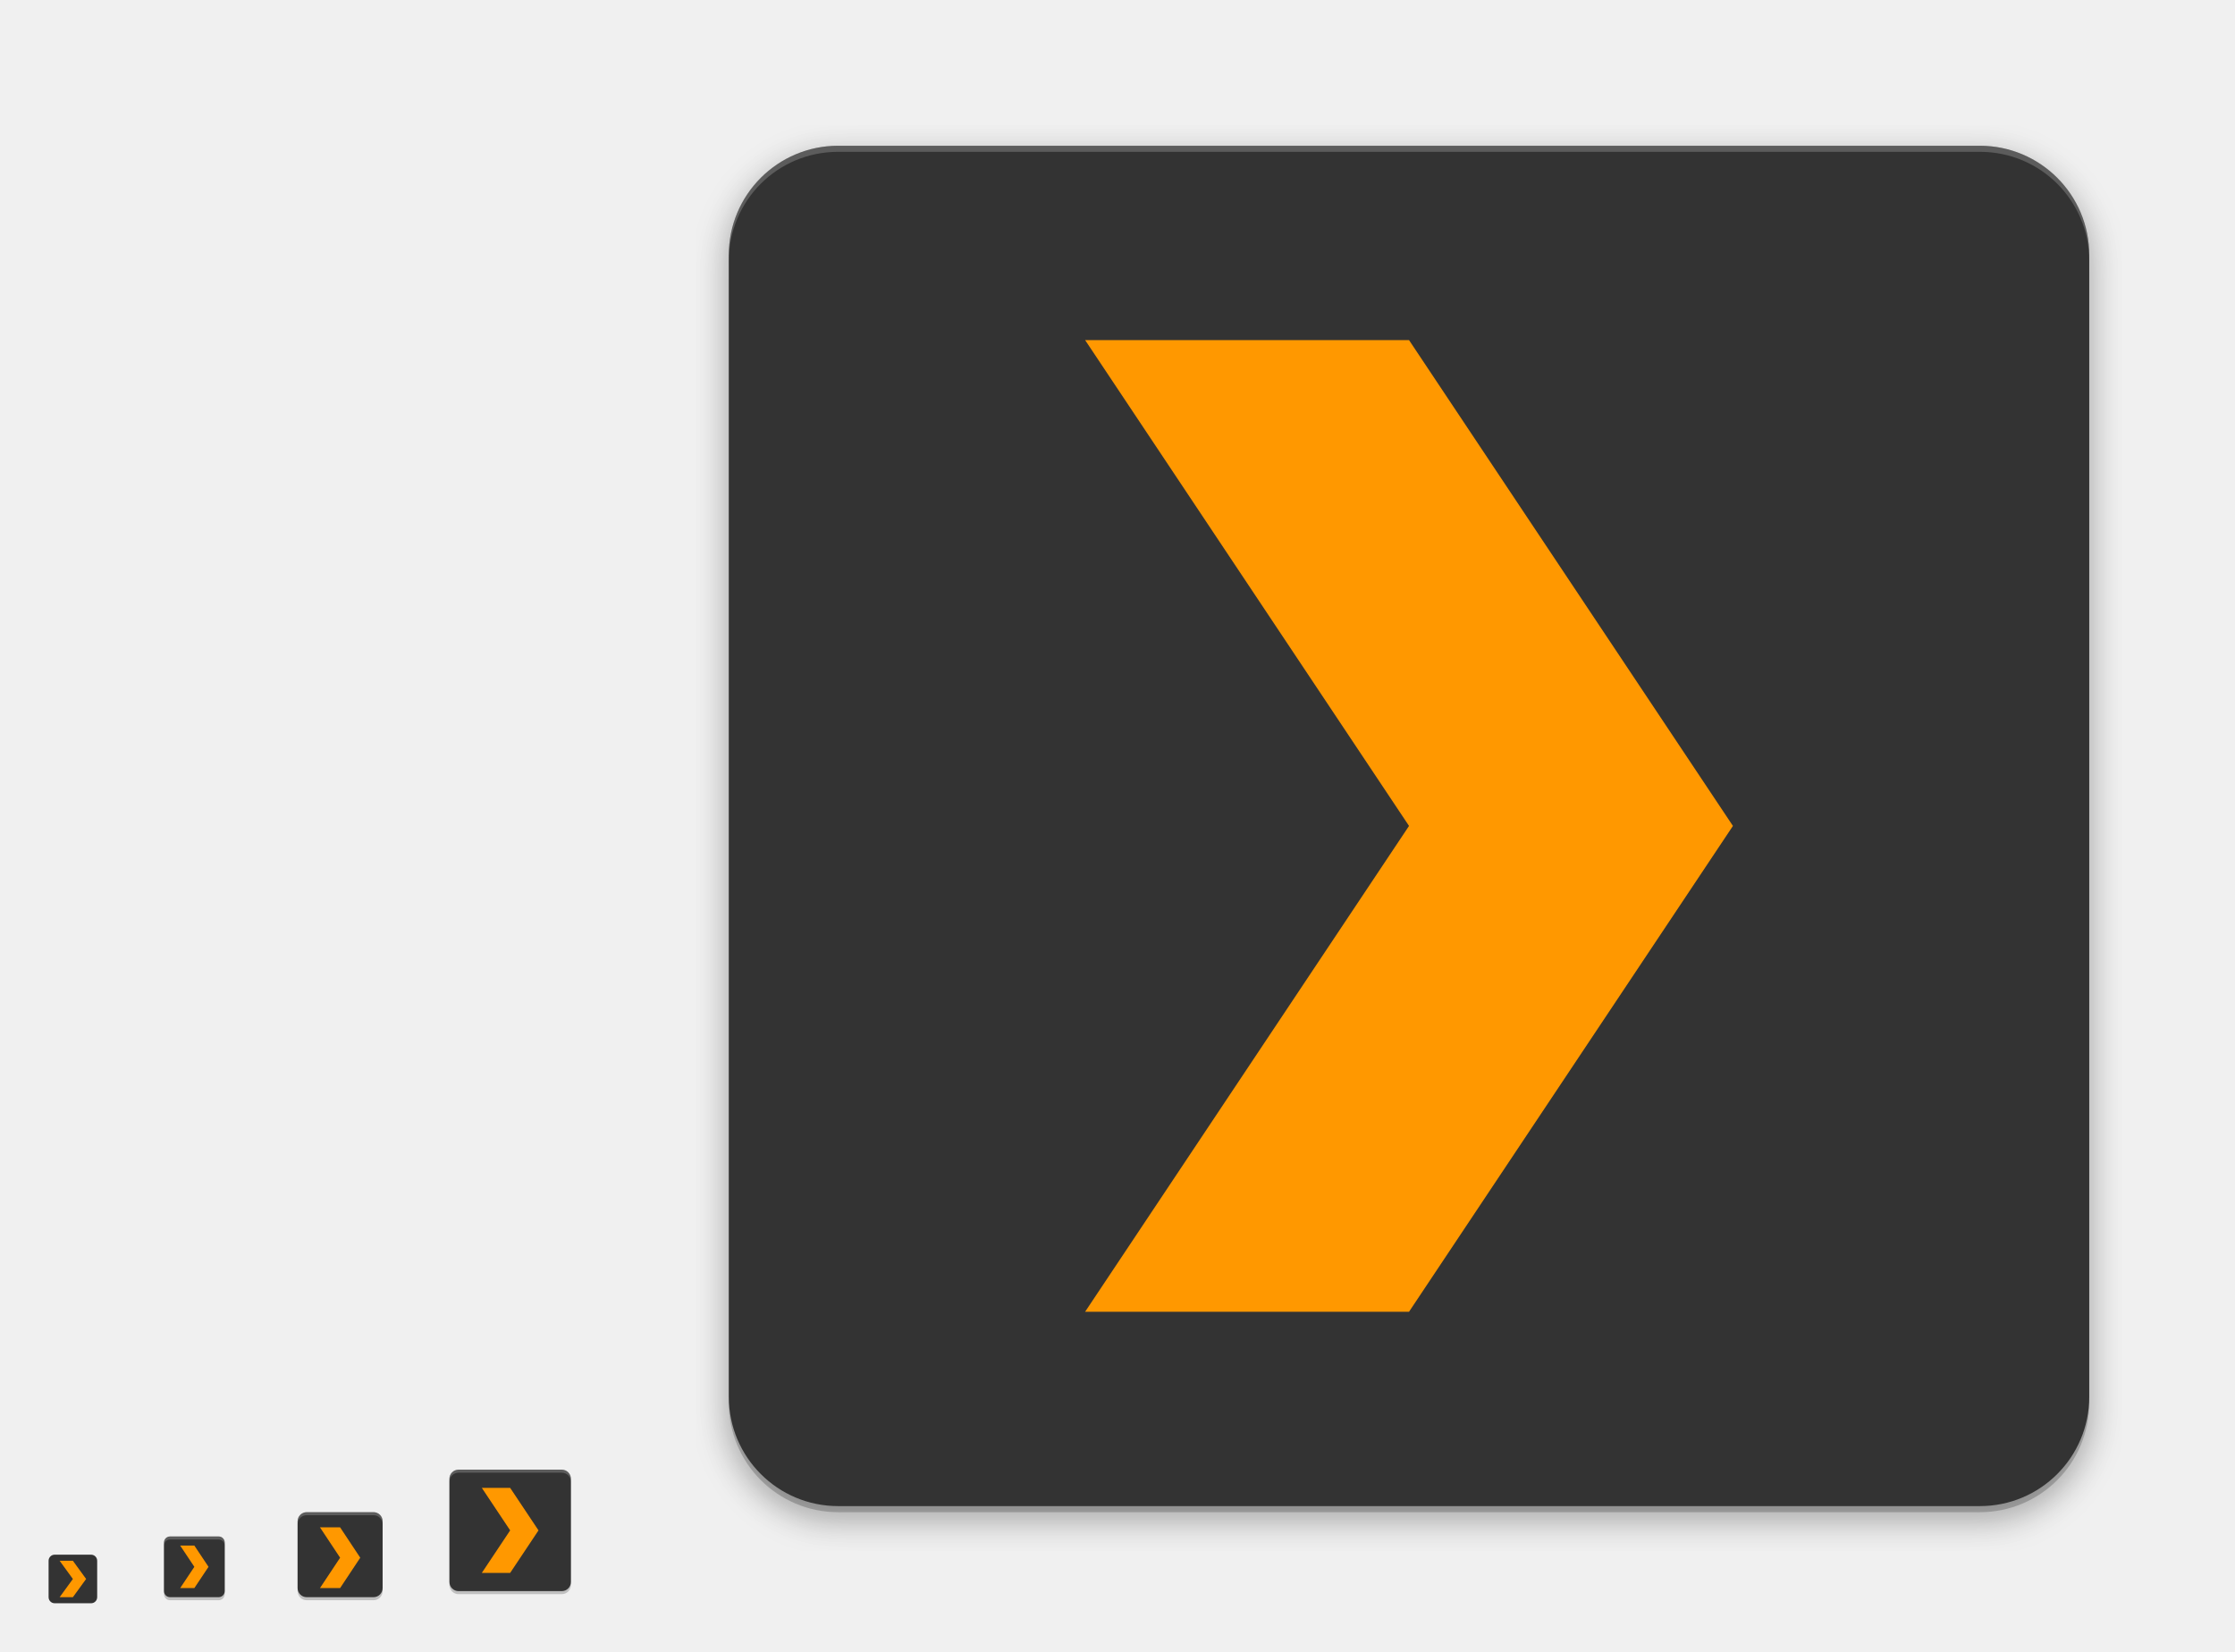
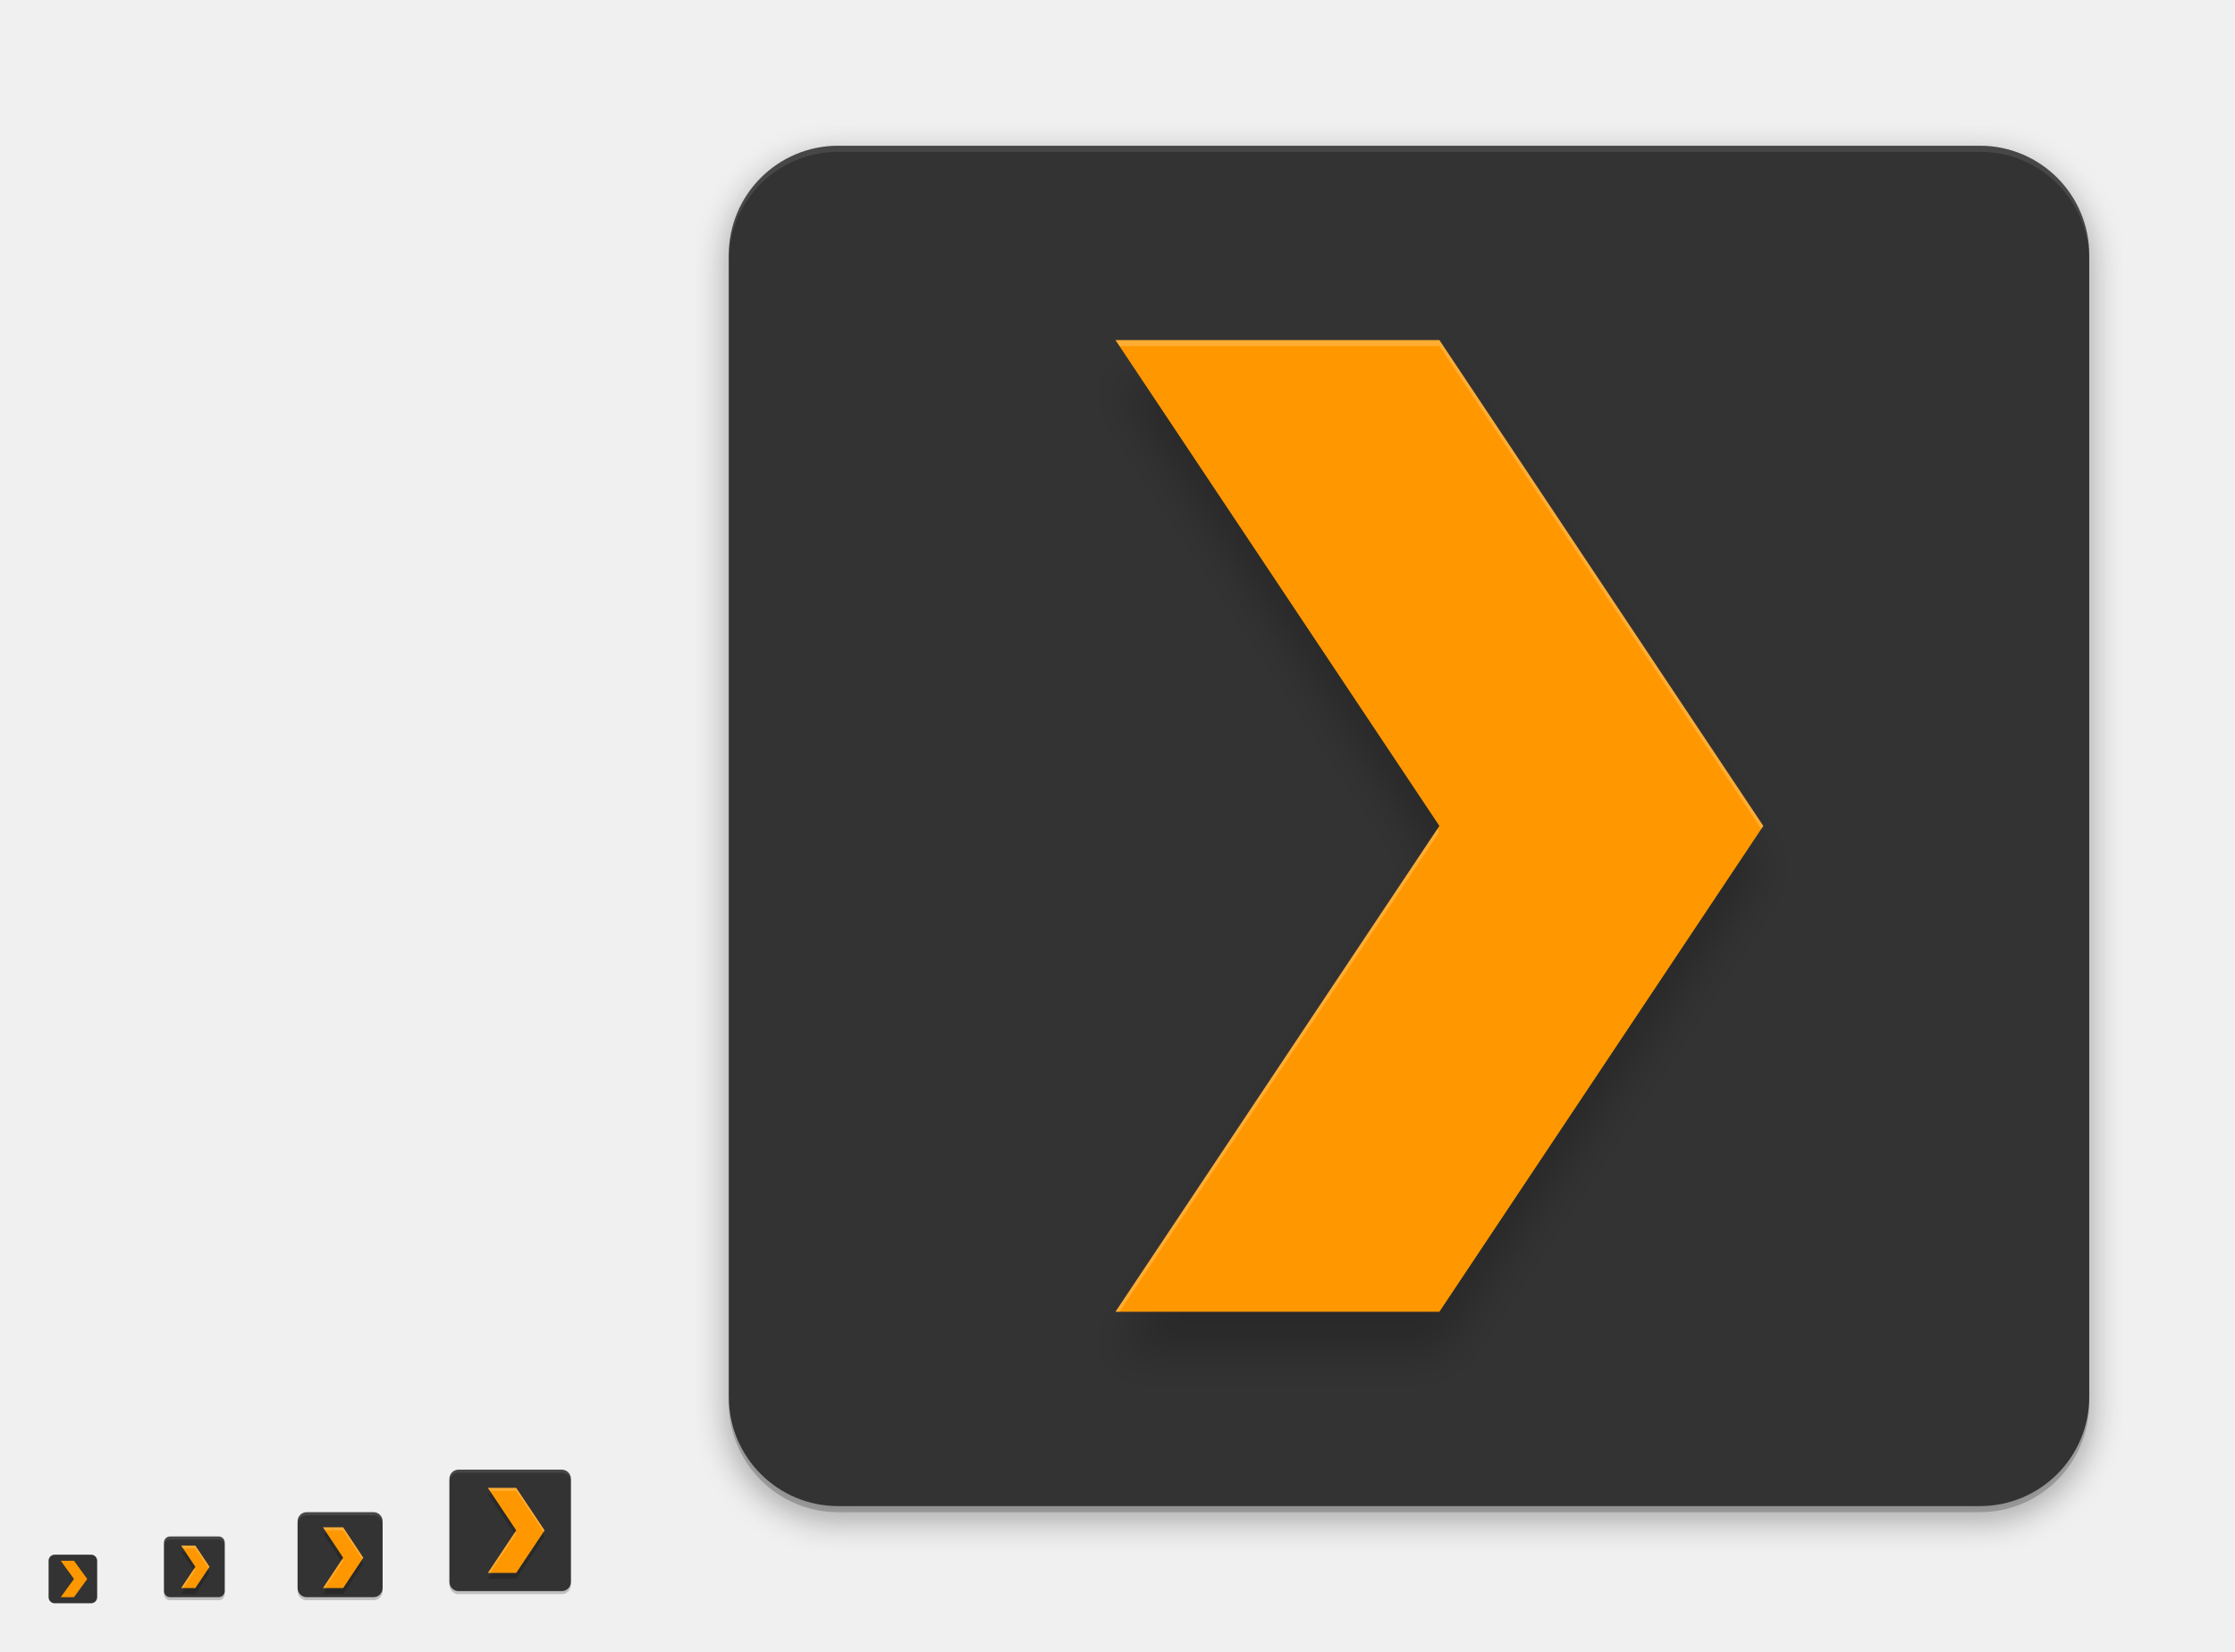
<svg xmlns="http://www.w3.org/2000/svg" xmlns:ns2="http://www.openswatchbook.org/uri/2009/osb" xmlns:xlink="http://www.w3.org/1999/xlink" width="736" height="544" id="svg11300" version="1.0" style="display:inline;enable-background:new">
  <defs id="defs3">
    <linearGradient id="highlightGradient">
      <stop style="stop-color:#ffffff;stop-opacity:1;" offset="0" id="stop4085" />
      <stop style="stop-color:#ffffff;stop-opacity:0.537;" offset="1" id="stop4087" />
    </linearGradient>
    <linearGradient id="outerBackgroundGradient">
      <stop style="stop-color:#6472bc;stop-opacity:1;" offset="0" id="stop3864-8-6" />
      <stop style="stop-color:#92aad1;stop-opacity:1;" offset="1" id="stop3866-9-1" />
    </linearGradient>
    <linearGradient id="shadowGradient">
      <stop id="stop7201-6-7" offset="0" style="stop-color:#000000;stop-opacity:1;" />
      <stop id="stop7203-45-1" offset="1" style="stop-color:#000000;stop-opacity:0.498;" />
    </linearGradient>
    <linearGradient xlink:href="#shadowGradient" id="linearGradient3819" x1="19" y1="156" x2="109" y2="156" gradientUnits="userSpaceOnUse" />
    <linearGradient xlink:href="#shadowGradient" id="linearGradient3847" x1="-46" y1="252" x2="14" y2="252" gradientUnits="userSpaceOnUse" />
    <linearGradient xlink:href="#shadowGradient" id="linearGradient3849" gradientUnits="userSpaceOnUse" x1="-264.414" y1="17.103" x2="-264.414" y2="-49.103" gradientTransform="matrix(0.9666667,0,0,0.9666667,-8.4,-0.5333333)" />
    <linearGradient xlink:href="#shadowGradient" id="linearGradient3851" gradientUnits="userSpaceOnUse" x1="-252" y1="15.861" x2="-252" y2="-47.861" gradientTransform="matrix(0.9729729,0,0,0.972973,-6.810815,-0.4324278)" />
    <linearGradient xlink:href="#shadowGradient" id="linearGradient3853" gradientUnits="userSpaceOnUse" x1="-252" y1="14.629" x2="-252" y2="-46.629" gradientTransform="matrix(0.9794521,0,0,0.979452,-5.17807,-0.3287564)" />
    <linearGradient xlink:href="#shadowGradient" id="linearGradient3855" gradientUnits="userSpaceOnUse" x1="-260.113" y1="13.408" x2="-260.113" y2="-46.423" gradientTransform="matrix(0.9861111,0,0,0.9861111,-3.499974,-0.2222331)" />
    <linearGradient xlink:href="#shadowGradient" id="linearGradient3857" gradientUnits="userSpaceOnUse" x1="-252" y1="12.199" x2="-252" y2="-45.206" gradientTransform="matrix(0.9929578,0,0,0.9929578,-1.77465,-0.1126815)" />
    <linearGradient xlink:href="#shadowGradient" id="linearGradient3875" x1="194" y1="140" x2="242" y2="140" gradientUnits="userSpaceOnUse" />
    <linearGradient xlink:href="#shadowGradient" id="linearGradient3877" gradientUnits="userSpaceOnUse" x1="-140" y1="243.043" x2="-140" y2="192.957" gradientTransform="matrix(0.9583333,0,0,0.9583333,-5.833333,9.083333)" />
    <linearGradient xlink:href="#shadowGradient" id="linearGradient3879" gradientUnits="userSpaceOnUse" x1="-148" y1="240" x2="-148" y2="196" />
    <linearGradient xlink:href="#shadowGradient" id="linearGradient3881" gradientUnits="userSpaceOnUse" x1="-148.226" y1="240.504" x2="-148.226" y2="194.904" gradientTransform="matrix(1.008772,0,0,1.008772,0.5263,-1.614003)" />
    <linearGradient xlink:href="#shadowGradient" id="linearGradient3883" gradientUnits="userSpaceOnUse" x1="-132" y1="239" x2="-132" y2="197" />
    <linearGradient xlink:href="#shadowGradient" id="linearGradient3885" gradientUnits="userSpaceOnUse" x1="-132" y1="238" x2="-132" y2="197" />
    <linearGradient xlink:href="#shadowGradient" id="linearGradient3903" x1="177" y1="196" x2="207" y2="196" gradientUnits="userSpaceOnUse" />
    <linearGradient xlink:href="#shadowGradient" id="linearGradient3931" x1="169" y1="240" x2="191" y2="240" gradientUnits="userSpaceOnUse" />
    <radialGradient xlink:href="#linearGradient4466" id="radialGradient4012" gradientUnits="userSpaceOnUse" gradientTransform="matrix(1.825948,-9.412715e-8,9.9778134e-8,1.93557,-13.16747,77.13063)" cx="99.218" cy="38.164" fx="99.218" fy="38.164" r="11.366" />
    <radialGradient xlink:href="#linearGradient4466" id="radialGradient4348" cx="48" cy="196" fx="48" fy="196" r="16" gradientUnits="userSpaceOnUse" gradientTransform="matrix(1.375,0,0,1.625,-18,-122.5)" />
    <linearGradient xlink:href="#shadowGradient" id="linearGradient4959" gradientUnits="userSpaceOnUse" x1="-46" y1="252" x2="14" y2="252" />
    <linearGradient xlink:href="#outerBackgroundGradient" id="linearGradient4991" x1="368" y1="276" x2="368" y2="52" gradientUnits="userSpaceOnUse" />
    <linearGradient xlink:href="#shadowGradient" id="linearGradient5009" x1="255.8" y1="164" x2="480.2" y2="164" gradientUnits="userSpaceOnUse" />
    <linearGradient xlink:href="#shadowGradient" id="linearGradient5017" x1="255.6" y1="164" x2="480.4" y2="164" gradientUnits="userSpaceOnUse" />
    <linearGradient xlink:href="#shadowGradient" id="linearGradient5025" x1="255.4" y1="164" x2="480.6" y2="164" gradientUnits="userSpaceOnUse" />
    <linearGradient xlink:href="#shadowGradient" id="linearGradient5033" x1="255.2" y1="164" x2="480.8" y2="164" gradientUnits="userSpaceOnUse" />
    <linearGradient xlink:href="#shadowGradient" id="linearGradient5041" x1="255" y1="164" x2="481" y2="164" gradientUnits="userSpaceOnUse" />
    <linearGradient xlink:href="#shadowGradient" id="linearGradient5051" gradientUnits="userSpaceOnUse" x1="255" y1="164" x2="481" y2="164" />
    <linearGradient xlink:href="#shadowGradient" id="linearGradient5053" gradientUnits="userSpaceOnUse" x1="255.2" y1="164" x2="480.8" y2="164" />
    <linearGradient xlink:href="#shadowGradient" id="linearGradient5055" gradientUnits="userSpaceOnUse" x1="255.4" y1="164" x2="480.6" y2="164" />
    <linearGradient xlink:href="#shadowGradient" id="linearGradient5057" gradientUnits="userSpaceOnUse" x1="255.6" y1="164" x2="480.4" y2="164" />
    <linearGradient xlink:href="#shadowGradient" id="linearGradient5059" gradientUnits="userSpaceOnUse" x1="255.8" y1="164" x2="480.2" y2="164" />
    <linearGradient xlink:href="#shadowGradient-5" id="linearGradient5059-2" gradientUnits="userSpaceOnUse" x1="255.8" y1="164" x2="480.2" y2="164" />
    <linearGradient xlink:href="#linearGradient7422" id="linearGradient5266" x1="411.04" y1="208" x2="413.04" y2="208" gradientUnits="userSpaceOnUse" />
    <linearGradient xlink:href="#linearGradient7422" id="linearGradient5268" x1="407.037" y1="208" x2="409.037" y2="208" gradientUnits="userSpaceOnUse" />
    <linearGradient xlink:href="#linearGradient7422" id="linearGradient5270" x1="403.033" y1="208" x2="405.033" y2="208" gradientUnits="userSpaceOnUse" />
    <linearGradient xlink:href="#linearGradient7422" id="linearGradient5272" x1="399.029" y1="208" x2="401.029" y2="208" gradientUnits="userSpaceOnUse" />
    <linearGradient xlink:href="#linearGradient7422" id="linearGradient5274" x1="395.026" y1="208" x2="397.026" y2="208" gradientUnits="userSpaceOnUse" />
    <linearGradient xlink:href="#linearGradient7422" id="linearGradient5276" x1="391.022" y1="208" x2="393.022" y2="208" gradientUnits="userSpaceOnUse" />
    <linearGradient xlink:href="#linearGradient7422" id="linearGradient5278" x1="387.018" y1="208" x2="389.018" y2="208" gradientUnits="userSpaceOnUse" />
    <linearGradient xlink:href="#linearGradient7422" id="linearGradient5280" x1="383.015" y1="208" x2="385.015" y2="208" gradientUnits="userSpaceOnUse" />
    <linearGradient xlink:href="#linearGradient7422" id="linearGradient5282" x1="379.011" y1="208" x2="381.011" y2="208" gradientUnits="userSpaceOnUse" />
    <linearGradient xlink:href="#linearGradient7422" id="linearGradient5284" x1="375.007" y1="208" x2="377.007" y2="208" gradientUnits="userSpaceOnUse" />
    <linearGradient xlink:href="#linearGradient7422" id="linearGradient5286" x1="371.004" y1="208" x2="373.004" y2="208" gradientUnits="userSpaceOnUse" />
    <linearGradient xlink:href="#linearGradient7422" id="linearGradient5288" x1="367" y1="208" x2="369" y2="208" gradientUnits="userSpaceOnUse" />
    <linearGradient xlink:href="#linearGradient7422" id="linearGradient5290" x1="362.996" y1="208" x2="364.996" y2="208" gradientUnits="userSpaceOnUse" />
    <linearGradient xlink:href="#linearGradient7422" id="linearGradient5292" x1="358.993" y1="208" x2="360.993" y2="208" gradientUnits="userSpaceOnUse" />
    <linearGradient xlink:href="#linearGradient7422" id="linearGradient5294" x1="354.989" y1="208" x2="356.989" y2="208" gradientUnits="userSpaceOnUse" />
    <linearGradient xlink:href="#linearGradient7422" id="linearGradient5296" x1="350.985" y1="208" x2="352.985" y2="208" gradientUnits="userSpaceOnUse" />
    <linearGradient xlink:href="#linearGradient7422" id="linearGradient5298" x1="346.982" y1="208" x2="348.982" y2="208" gradientUnits="userSpaceOnUse" />
    <linearGradient xlink:href="#linearGradient7422" id="linearGradient5300" x1="342.978" y1="208" x2="344.978" y2="208" gradientUnits="userSpaceOnUse" />
    <linearGradient xlink:href="#linearGradient7422" id="linearGradient5302" x1="338.974" y1="208" x2="340.974" y2="208" gradientUnits="userSpaceOnUse" />
    <linearGradient xlink:href="#linearGradient7422" id="linearGradient5304" x1="334.971" y1="208" x2="336.971" y2="208" gradientUnits="userSpaceOnUse" />
    <linearGradient xlink:href="#linearGradient7422" id="linearGradient5306" x1="330.967" y1="208" x2="332.967" y2="208" gradientUnits="userSpaceOnUse" />
    <linearGradient xlink:href="#linearGradient7422" id="linearGradient5308" x1="326.963" y1="208" x2="328.963" y2="208" gradientUnits="userSpaceOnUse" />
    <linearGradient xlink:href="#linearGradient7422" id="linearGradient5310" x1="322.96" y1="208" x2="324.96" y2="208" gradientUnits="userSpaceOnUse" />
    <linearGradient xlink:href="#linearGradient7422" id="linearGradient5313" gradientUnits="userSpaceOnUse" x1="322.96" y1="208" x2="324.96" y2="208" />
    <linearGradient xlink:href="#shadowGradient" id="linearGradient3229" gradientUnits="userSpaceOnUse" x1="-188" y1="20" x2="-188" y2="108" gradientTransform="matrix(1.013513,0,0,1.013513,78.10809,-204.8649)" />
    <linearGradient xlink:href="#shadowGradient" id="linearGradient3232" gradientUnits="userSpaceOnUse" x1="-156" y1="20" x2="-156" y2="108" gradientTransform="matrix(1.031394,0,0,1.031394,80.89759,-206.0094)" />
    <linearGradient xlink:href="#shadowGradient" id="linearGradient3235" gradientUnits="userSpaceOnUse" x1="-172" y1="20" x2="-172" y2="108" gradientTransform="matrix(1.049107,0,0,1.049107,83.66073,-207.1429)" />
    <linearGradient xlink:href="#shadowGradient" id="linearGradient3238" gradientUnits="userSpaceOnUse" x1="-172" y1="20" x2="-172" y2="108" gradientTransform="matrix(1.066667,0,0,1,86.40001,-201)" />
    <linearGradient xlink:href="#outerBackgroundGradient" id="linearGradient3947-3" x1="144" y1="276" x2="160" y2="276" gradientUnits="userSpaceOnUse" gradientTransform="matrix(0,-1,1,0,-108,412)" />
    <linearGradient xlink:href="#outerBackgroundGradient" id="linearGradient3939-0" x1="146" y1="240" x2="166" y2="240" gradientUnits="userSpaceOnUse" gradientTransform="matrix(0,-1,1,0,-68,380)" />
    <linearGradient xlink:href="#outerBackgroundGradient-8" id="linearGradient3839-3" x1="-108" y1="-156" x2="-20" y2="-156" gradientUnits="userSpaceOnUse" gradientTransform="translate(-76,236)" />
    <linearGradient xlink:href="#outerBackgroundGradient" id="linearGradient3867-8" x1="20" y1="252" x2="76" y2="252" gradientUnits="userSpaceOnUse" gradientTransform="matrix(0,-1,1,0,-192,283)" />
    <linearGradient y2="-156" x2="-20" y1="-156" x1="-108" gradientTransform="translate(-75,232)" gradientUnits="userSpaceOnUse" id="linearGradient3493" xlink:href="#outerBackgroundGradient" />
    <linearGradient xlink:href="#outerBackgroundGradient-5" id="linearGradient4991-8-1" x1="368" y1="276" x2="368" y2="52" gradientUnits="userSpaceOnUse" />
    <linearGradient gradientTransform="translate(-4.000009,-8.4277344e-7)" y2="52" x2="368" y1="276" x1="368" gradientUnits="userSpaceOnUse" id="linearGradient3595" xlink:href="#outerBackgroundGradient" />
    <linearGradient xlink:href="#shadowGradient" id="linearGradient4390" x1="80" y1="184" x2="80" y2="96" gradientUnits="userSpaceOnUse" gradientTransform="translate(0,-1)" />
    <linearGradient xlink:href="#shadowGradient" id="linearGradient4408" x1="84" y1="184" x2="84" y2="96" gradientUnits="userSpaceOnUse" gradientTransform="translate(-4,0)" />
    <linearGradient xlink:href="#shadowGradient" id="linearGradient4449" x1="64" y1="264" x2="64" y2="208" gradientUnits="userSpaceOnUse" gradientTransform="translate(-4,0)" />
    <linearGradient xlink:href="#outerBackgroundGradient" id="linearGradient4469" x1="164" y1="123" x2="204" y2="123" gradientUnits="userSpaceOnUse" gradientTransform="translate(-307,57)" />
    <linearGradient xlink:href="#shadowGradient" id="linearGradient4479" x1="164" y1="124" x2="204" y2="124" gradientUnits="userSpaceOnUse" gradientTransform="translate(-308,60)" />
    <linearGradient xlink:href="#shadowGradient" id="linearGradient4492" gradientUnits="userSpaceOnUse" x1="-204" y1="204" x2="-204" y2="179" gradientTransform="translate(372,-12)" />
    <linearGradient xlink:href="#shadowGradient" id="linearGradient4495" gradientUnits="userSpaceOnUse" x1="-197" y1="205" x2="-197" y2="178" gradientTransform="translate(372,-12)" />
    <linearGradient xlink:href="#shadowGradient" id="linearGradient4498" gradientUnits="userSpaceOnUse" x1="-196" y1="206" x2="-196" y2="178" gradientTransform="translate(372,-12)" />
    <linearGradient xlink:href="#shadowGradient" id="linearGradient4501" gradientUnits="userSpaceOnUse" x1="-185" y1="207" x2="-185" y2="177" gradientTransform="translate(372,-12)" />
    <linearGradient xlink:href="#shadowGradient" id="linearGradient4504" gradientUnits="userSpaceOnUse" x1="-187" y1="208" x2="-187" y2="176" gradientTransform="translate(372,-12)" />
    <linearGradient xlink:href="#outerBackgroundGradient" id="linearGradient4514" x1="164" y1="179" x2="188" y2="179" gradientUnits="userSpaceOnUse" gradientTransform="translate(-355,-7)" />
    <linearGradient xlink:href="#shadowGradient" id="linearGradient4517" gradientUnits="userSpaceOnUse" x1="-250" y1="184" x2="-230" y2="184" gradientTransform="translate(16,-8)" />
    <linearGradient xlink:href="#shadowGradient" id="linearGradient4520" gradientUnits="userSpaceOnUse" x1="-250" y1="184" x2="-230" y2="184" gradientTransform="translate(16,-8)" />
    <linearGradient xlink:href="#shadowGradient" id="linearGradient4523" gradientUnits="userSpaceOnUse" x1="-250" y1="184" x2="-230" y2="184" gradientTransform="translate(16,-8)" />
    <linearGradient xlink:href="#shadowGradient" id="linearGradient4526" gradientUnits="userSpaceOnUse" x1="-250" y1="188" x2="-230" y2="188" gradientTransform="translate(15,-8)" />
    <linearGradient xlink:href="#shadowGradient" id="linearGradient4529" gradientUnits="userSpaceOnUse" x1="-251" y1="184" x2="-229" y2="184" gradientTransform="translate(16,-8)" />
    <linearGradient xlink:href="#shadowGradient" id="linearGradient4539" x1="164" y1="180" x2="188" y2="180" gradientUnits="userSpaceOnUse" gradientTransform="translate(-356,-4)" />
    <linearGradient xlink:href="#shadowGradient" id="linearGradient4556" gradientUnits="userSpaceOnUse" x1="255.8" y1="164" x2="480.2" y2="164" gradientTransform="translate(-532,204)" />
    <linearGradient xlink:href="#shadowGradient" id="linearGradient4559" gradientUnits="userSpaceOnUse" x1="255.6" y1="164" x2="480.4" y2="164" gradientTransform="translate(-532,204)" />
    <linearGradient xlink:href="#shadowGradient" id="linearGradient4562" gradientUnits="userSpaceOnUse" x1="255.4" y1="164" x2="480.6" y2="164" gradientTransform="translate(-532,204)" />
    <linearGradient xlink:href="#shadowGradient" id="linearGradient4565" gradientUnits="userSpaceOnUse" x1="255.2" y1="164" x2="480.8" y2="164" gradientTransform="translate(-532,204)" />
    <linearGradient xlink:href="#shadowGradient" id="linearGradient4568" gradientUnits="userSpaceOnUse" x1="255" y1="164" x2="481" y2="164" gradientTransform="translate(-532,204)" />
    <linearGradient xlink:href="#shadowGradient" id="linearGradient4578" x1="256" y1="164" x2="480" y2="164" gradientUnits="userSpaceOnUse" gradientTransform="translate(-532,204)" />
    <linearGradient xlink:href="#outerBackgroundGradient" id="linearGradient4600" x1="162" y1="223" x2="182" y2="223" gradientUnits="userSpaceOnUse" gradientTransform="translate(-396,-55)" />
    <linearGradient xlink:href="#shadowGradient" id="linearGradient4610" x1="163" y1="224" x2="181" y2="224" gradientUnits="userSpaceOnUse" gradientTransform="translate(-396,-52)" />
    <linearGradient xlink:href="#shadowGradient" id="linearGradient4626" gradientUnits="userSpaceOnUse" gradientTransform="matrix(1.055556,0,0,1.055556,-405.0556,-64.94444)" x1="163" y1="224" x2="181" y2="224" />
    <linearGradient xlink:href="#outerBackgroundGradient" id="linearGradient4646" x1="160" y1="260" x2="176" y2="260" gradientUnits="userSpaceOnUse" gradientTransform="translate(-428,-96)" />
    <linearGradient xlink:href="#shadowGradient" id="linearGradient4656" x1="160" y1="260" x2="176" y2="260" gradientUnits="userSpaceOnUse" gradientTransform="matrix(0,-1,1,0,-92,428)" />
    <linearGradient xlink:href="#shadowGradient" id="linearGradient4681" gradientUnits="userSpaceOnUse" gradientTransform="matrix(0,-1,1,0,-96,428)" x1="160" y1="260" x2="176" y2="260" />
    <linearGradient xlink:href="#shadowGradient" id="linearGradient4683" gradientUnits="userSpaceOnUse" gradientTransform="translate(16,-8)" x1="-251" y1="184" x2="-229" y2="184" />
    <linearGradient xlink:href="#shadowGradient" id="linearGradient4685" gradientUnits="userSpaceOnUse" gradientTransform="translate(15,-8)" x1="-250" y1="188" x2="-230" y2="188" />
    <linearGradient xlink:href="#shadowGradient" id="linearGradient4687" gradientUnits="userSpaceOnUse" gradientTransform="translate(372,-12)" x1="-187" y1="208" x2="-187" y2="176" />
    <linearGradient xlink:href="#shadowGradient" id="linearGradient4689" gradientUnits="userSpaceOnUse" gradientTransform="translate(372,-12)" x1="-185" y1="207" x2="-185" y2="177" />
    <linearGradient xlink:href="#shadowGradient" id="linearGradient4691" gradientUnits="userSpaceOnUse" gradientTransform="translate(372,-12)" x1="-196" y1="206" x2="-196" y2="178" />
    <linearGradient xlink:href="#shadowGradient" id="linearGradient4693" gradientUnits="userSpaceOnUse" gradientTransform="translate(372,-12)" x1="-197" y1="205" x2="-197" y2="178" />
    <linearGradient xlink:href="#shadowGradient" id="linearGradient4695" gradientUnits="userSpaceOnUse" gradientTransform="translate(372,-12)" x1="-204" y1="204" x2="-204" y2="179" />
    <linearGradient xlink:href="#shadowGradient" id="linearGradient4697" gradientUnits="userSpaceOnUse" gradientTransform="translate(-532,204)" x1="255.2" y1="164" x2="480.8" y2="164" />
    <linearGradient xlink:href="#shadowGradient" id="linearGradient4699" gradientUnits="userSpaceOnUse" gradientTransform="translate(-532,204)" x1="255" y1="164" x2="481" y2="164" />
    <linearGradient xlink:href="#shadowGradient" id="linearGradient4701" gradientUnits="userSpaceOnUse" gradientTransform="translate(-532,204)" x1="255.4" y1="164" x2="480.6" y2="164" />
    <linearGradient xlink:href="#shadowGradient" id="linearGradient4703" gradientUnits="userSpaceOnUse" gradientTransform="translate(-532,204)" x1="255.6" y1="164" x2="480.4" y2="164" />
    <linearGradient xlink:href="#shadowGradient" id="linearGradient4705" gradientUnits="userSpaceOnUse" gradientTransform="translate(-532,204)" x1="255.8" y1="164" x2="480.2" y2="164" />
    <linearGradient xlink:href="#shadowGradient" id="linearGradient4707" gradientUnits="userSpaceOnUse" gradientTransform="matrix(1.055556,0,0,1.055556,-405.0556,-64.94444)" x1="163" y1="224" x2="181" y2="224" />
    <linearGradient xlink:href="#shadowGradient" id="linearGradient4709" gradientUnits="userSpaceOnUse" gradientTransform="translate(-356,-4)" x1="164" y1="180" x2="188" y2="180" />
    <linearGradient xlink:href="#shadowGradient" id="linearGradient4711" gradientUnits="userSpaceOnUse" gradientTransform="translate(-308,60)" x1="164" y1="124" x2="204" y2="124" />
    <linearGradient xlink:href="#shadowGradient" id="linearGradient4713" gradientUnits="userSpaceOnUse" x1="64" y1="264" x2="64" y2="208" gradientTransform="translate(-4,0)" />
    <linearGradient xlink:href="#shadowGradient" id="linearGradient4715" gradientUnits="userSpaceOnUse" x1="84" y1="184" x2="84" y2="96" gradientTransform="translate(-4,0)" />
    <linearGradient xlink:href="#shadowGradient" id="linearGradient4717" gradientUnits="userSpaceOnUse" gradientTransform="translate(-532,204)" x1="256" y1="164" x2="480" y2="164" />
    <linearGradient xlink:href="#shadowGradient" id="linearGradient3981" gradientUnits="userSpaceOnUse" gradientTransform="translate(15,-12)" x1="-250" y1="188" x2="-230" y2="188" />
    <linearGradient xlink:href="#shadowGradient" id="linearGradient3984" gradientUnits="userSpaceOnUse" gradientTransform="translate(16,-12)" x1="-251" y1="184" x2="-229" y2="184" />
    <linearGradient xlink:href="#shadowGradient" id="linearGradient3987" gradientUnits="userSpaceOnUse" gradientTransform="translate(368,-12)" x1="-204" y1="204" x2="-204" y2="179" />
    <linearGradient xlink:href="#shadowGradient" id="linearGradient3990" gradientUnits="userSpaceOnUse" gradientTransform="translate(368,-12)" x1="-197" y1="205" x2="-197" y2="178" />
    <linearGradient xlink:href="#shadowGradient" id="linearGradient3993" gradientUnits="userSpaceOnUse" gradientTransform="translate(368,-12)" x1="-196" y1="206" x2="-196" y2="178" />
    <linearGradient xlink:href="#shadowGradient" id="linearGradient3996" gradientUnits="userSpaceOnUse" x1="-132" y1="238" x2="-132" y2="197" gradientTransform="translate(320,-94)" />
    <linearGradient xlink:href="#shadowGradient" id="linearGradient3999" gradientUnits="userSpaceOnUse" x1="-132" y1="239" x2="-132" y2="197" gradientTransform="translate(320,-94)" />
    <linearGradient xlink:href="#shadowGradient" id="linearGradient4002" gradientUnits="userSpaceOnUse" x1="-148" y1="240" x2="-148" y2="196" gradientTransform="translate(320,-94)" />
    <linearGradient xlink:href="#shadowGradient" id="linearGradient4005" gradientUnits="userSpaceOnUse" gradientTransform="translate(-4,-1)" x1="80" y1="184" x2="80" y2="96" />
    <linearGradient xlink:href="#shadowGradient" id="linearGradient4008" gradientUnits="userSpaceOnUse" gradientTransform="matrix(1.013513,0,0,1.013513,82.10809,-204.8649)" x1="-188" y1="20" x2="-188" y2="108" />
    <linearGradient xlink:href="#shadowGradient" id="linearGradient4011" gradientUnits="userSpaceOnUse" gradientTransform="matrix(1.031394,0,0,1.031394,84.89759,-206.0094)" x1="-156" y1="20" x2="-156" y2="108" />
    <linearGradient xlink:href="#shadowGradient" id="linearGradient4014" gradientUnits="userSpaceOnUse" gradientTransform="matrix(1.049107,0,0,1.049107,87.66073,-207.1429)" x1="-172" y1="20" x2="-172" y2="108" />
    <linearGradient xlink:href="#shadowGradient" id="linearGradient4017" gradientUnits="userSpaceOnUse" gradientTransform="matrix(0.9929578,0,0,0.9929578,310.2253,251.8873)" x1="-252" y1="12.199" x2="-252" y2="-45.206" />
    <linearGradient xlink:href="#shadowGradient" id="linearGradient4020" gradientUnits="userSpaceOnUse" gradientTransform="matrix(0.9861111,0,0,0.9861111,308.5,251.7778)" x1="-260.113" y1="13.408" x2="-260.113" y2="-46.423" />
    <linearGradient xlink:href="#shadowGradient" id="linearGradient4023" gradientUnits="userSpaceOnUse" gradientTransform="matrix(0.9794521,0,0,0.979452,306.8219,251.6712)" x1="-252" y1="14.629" x2="-252" y2="-46.629" />
    <linearGradient xlink:href="#shadowGradient" id="linearGradient4026" gradientUnits="userSpaceOnUse" gradientTransform="matrix(0.9729729,0,0,0.972973,305.1892,251.5676)" x1="-252" y1="15.861" x2="-252" y2="-47.861" />
    <linearGradient xlink:href="#shadowGradient" id="linearGradient4029" gradientUnits="userSpaceOnUse" gradientTransform="translate(-532,200)" x1="255.8" y1="164" x2="480.2" y2="164" />
    <linearGradient xlink:href="#shadowGradient" id="linearGradient4032" gradientUnits="userSpaceOnUse" gradientTransform="translate(-532,200)" x1="255.6" y1="164" x2="480.4" y2="164" />
    <linearGradient xlink:href="#shadowGradient" id="linearGradient4035" gradientUnits="userSpaceOnUse" gradientTransform="translate(-532,200)" x1="255.4" y1="164" x2="480.6" y2="164" />
    <linearGradient xlink:href="#shadowGradient" id="linearGradient4038" gradientUnits="userSpaceOnUse" gradientTransform="translate(-532,200)" x1="255" y1="164" x2="481" y2="164" />
    <linearGradient xlink:href="#shadowGradient" id="linearGradient4041" gradientUnits="userSpaceOnUse" gradientTransform="translate(-532,200)" x1="255.2" y1="164" x2="480.8" y2="164" />
    <clipPath clipPathUnits="userSpaceOnUse" id="clipPath4047">
      <rect ry="1" y="32" x="-183" height="88" width="88" id="rect4049" style="color:#bebebe;display:inline;overflow:visible;visibility:visible;fill:#000000;fill-opacity:1;stroke:none;stroke-width:2;marker:none;enable-background:accumulate" rx="1" />
    </clipPath>
    <clipPath clipPathUnits="userSpaceOnUse" id="clipPath4047-6">
      <rect ry="1" y="32" x="-183" height="88" width="88" id="rect4049-1" style="color:#bebebe;display:inline;overflow:visible;visibility:visible;fill:#000000;fill-opacity:1;stroke:none;stroke-width:2;marker:none;enable-background:accumulate" rx="1" />
    </clipPath>
    <linearGradient xlink:href="#highlightGradient" id="linearGradient3983" x1="-183" y1="76" x2="-95" y2="76" gradientUnits="userSpaceOnUse" />
    <clipPath clipPathUnits="userSpaceOnUse" id="clipPath3989">
      <rect ry="1" rx="1" y="103" x="160" height="40" width="40" id="rect3991" style="color:#bebebe;display:inline;overflow:visible;visibility:visible;opacity:0.1;fill:#000000;fill-opacity:1;fill-rule:nonzero;stroke:none;stroke-width:2;marker:none;enable-background:accumulate" />
    </clipPath>
    <linearGradient xlink:href="#highlightGradient" id="linearGradient4000" x1="160" y1="123" x2="200" y2="123" gradientUnits="userSpaceOnUse" />
    <clipPath clipPathUnits="userSpaceOnUse" id="clipPath4006">
      <rect ry="1" rx="1" y="167" x="160" height="24" width="24" id="rect4008" style="color:#bebebe;display:inline;overflow:visible;visibility:visible;opacity:0.2;fill:#000000;fill-opacity:1;fill-rule:nonzero;stroke:none;stroke-width:2;marker:none;enable-background:accumulate" />
    </clipPath>
    <linearGradient xlink:href="#highlightGradient" id="linearGradient4016" x1="160" y1="179" x2="184" y2="179" gradientUnits="userSpaceOnUse" />
    <clipPath clipPathUnits="userSpaceOnUse" id="clipPath4022">
      <rect ry="1" rx="1" y="214" x="158" height="20" width="20" id="rect4024" style="color:#bebebe;display:inline;overflow:visible;visibility:visible;opacity:0.2;fill:#000000;fill-opacity:1;stroke:none;stroke-width:2;marker:none;enable-background:accumulate" />
    </clipPath>
    <linearGradient xlink:href="#highlightGradient" id="linearGradient4033" x1="158" y1="224" x2="178" y2="224" gradientUnits="userSpaceOnUse" />
    <clipPath clipPathUnits="userSpaceOnUse" id="clipPath4039">
      <rect ry="1" rx="1" y="207" x="32" height="56" width="56" id="rect4041" style="color:#bebebe;display:inline;overflow:visible;visibility:visible;opacity:0.2;fill:#000000;fill-opacity:1;fill-rule:nonzero;stroke:none;stroke-width:2;marker:none;enable-background:accumulate" />
    </clipPath>
    <linearGradient xlink:href="#highlightGradient" id="linearGradient4049" x1="32" y1="235" x2="88" y2="235" gradientUnits="userSpaceOnUse" />
    <clipPath clipPathUnits="userSpaceOnUse" id="clipPath4058">
      <rect ry="4" rx="4" y="51" x="252" height="224" width="224" id="rect4060" style="color:#bebebe;display:inline;overflow:visible;visibility:visible;opacity:0.2;fill:#000000;fill-opacity:1;fill-rule:nonzero;stroke:none;stroke-width:2;marker:none;enable-background:accumulate" />
    </clipPath>
    <linearGradient xlink:href="#highlightGradient" id="linearGradient4068" x1="252" y1="163" x2="476" y2="163" gradientUnits="userSpaceOnUse" />
    <linearGradient xlink:href="#shadowGradient" id="linearGradient4078" x1="169" y1="235" x2="169" y2="213" gradientUnits="userSpaceOnUse" />
    <linearGradient id="linearGradient5105-8">
      <stop id="stop5107-4" style="stop-color:#f5f5f5;stop-opacity:1" offset="0" />
      <stop id="stop5109-4" style="stop-color:#ebebeb;stop-opacity:1" offset="1" />
    </linearGradient>
    <linearGradient id="linearGradient3581">
      <stop id="stop3583" style="stop-color:#f5f5f5;stop-opacity:1" offset="0" />
      <stop id="stop3585" style="stop-color:#ebebeb;stop-opacity:1" offset="1" />
    </linearGradient>
    <linearGradient id="linearGradient3592">
      <stop id="stop3594" style="stop-color:#f5f5f5;stop-opacity:1" offset="0" />
      <stop id="stop3596" style="stop-color:#ebebeb;stop-opacity:1" offset="1" />
    </linearGradient>
    <linearGradient id="linearGradient3606">
      <stop id="stop3608" style="stop-color:#f5f5f5;stop-opacity:1" offset="0" />
      <stop id="stop3610" style="stop-color:#ebebeb;stop-opacity:1" offset="1" />
    </linearGradient>
    <linearGradient id="linearGradient3620">
      <stop id="stop3622" style="stop-color:#f5f5f5;stop-opacity:1" offset="0" />
      <stop id="stop3624" style="stop-color:#ebebeb;stop-opacity:1" offset="1" />
    </linearGradient>
    <linearGradient id="linearGradient3627">
      <stop id="stop3629" style="stop-color:#f5f5f5;stop-opacity:1" offset="0" />
      <stop id="stop3631" style="stop-color:#ebebeb;stop-opacity:1" offset="1" />
    </linearGradient>
    <linearGradient id="linearGradient3634">
      <stop id="stop3636" style="stop-color:#f5f5f5;stop-opacity:1" offset="0" />
      <stop id="stop3638" style="stop-color:#ebebeb;stop-opacity:1" offset="1" />
    </linearGradient>
    <linearGradient ns2:paint="solid" id="linearGradient5606">
      <stop style="stop-color:#000000;stop-opacity:1;" offset="0" id="stop5608" />
    </linearGradient>
    <filter style="color-interpolation-filters:sRGB" id="filter4415" x="-0.024" width="1.048" y="-0.024" height="1.048">
      <feGaussianBlur stdDeviation="4.48" id="feGaussianBlur4417" />
    </filter>
+     <filter style="color-interpolation-filters:sRGB" id="filter4429" x="-0.075" width="1.15" y="-0.05" height="1.1">
+       <feGaussianBlur stdDeviation="6.667" id="feGaussianBlur4431" />
+     </filter>
  </defs>
  <g style="display:inline" id="layer1" transform="translate(0,244)">
    <g style="display:none" id="layer7">
      <rect style="display:inline;overflow:visible;visibility:visible;fill:#e9e9e9;fill-opacity:1;fill-rule:nonzero;stroke:none;stroke-width:2;marker:none;enable-background:accumulate" id="rect3951" width="512" height="512" x="-720" y="-228" transform="scale(-1,1)" />
      <text y="332.485" xml:space="preserve" x="15.007" style="font-style:normal;font-variant:normal;font-weight:normal;font-stretch:normal;font-size:18px;font-family:'DejaVu Sans';-inkscape-font-specification:'DejaVu Sans';display:inline;fill:#000000;fill-opacity:1;stroke:none;enable-background:new" id="context">
        <tspan style="font-style:normal;font-variant:normal;font-weight:normal;font-stretch:normal;font-family:'DejaVu Sans';-inkscape-font-specification:'DejaVu Sans'" y="332.485" x="15.007" id="tspan3933">web</tspan>
      </text>
      <text y="332.485" xml:space="preserve" x="142.488" style="font-style:normal;font-variant:normal;font-weight:bold;font-stretch:normal;font-size:18px;line-height:125%;font-family:'DejaVu Sans';-inkscape-font-specification:'DejaVu Sans Bold';text-align:start;writing-mode:lr-tb;text-anchor:start;display:inline;fill:#000000;fill-opacity:1;stroke:none;enable-background:new" id="icon-name">
        <tspan style="font-style:normal;font-variant:normal;font-weight:bold;font-stretch:normal;font-size:18px;font-family:'DejaVu Sans';-inkscape-font-specification:'DejaVu Sans Bold'" y="332.485" x="142.488" id="tspan3937">web-plex</tspan>
      </text>
      <rect style="display:inline;overflow:visible;visibility:visible;fill:#e9e9e9;fill-opacity:1;fill-rule:nonzero;stroke:none;stroke-width:2;marker:none;enable-background:accumulate" id="rect16x16" width="16" height="16" x="-32" y="268" transform="scale(-1,1)" />
      <rect style="display:inline;overflow:visible;visibility:visible;fill:#e9e9e9;fill-opacity:1;fill-rule:nonzero;stroke:none;stroke-width:2;marker:none;enable-background:accumulate" id="rect24x24" width="24" height="24" x="-76" y="260" transform="scale(-1,1)" />
      <rect style="display:inline;overflow:visible;visibility:visible;fill:#e9e9e9;fill-opacity:1;fill-rule:nonzero;stroke:none;stroke-width:2;marker:none;enable-background:accumulate" id="rect32x32" width="32" height="32" x="-128" y="252" transform="scale(-1,1)" />
      <rect y="236" x="-192" height="48" width="48" id="rect48x48" style="display:inline;overflow:visible;visibility:visible;fill:#e9e9e9;fill-opacity:1;fill-rule:nonzero;stroke:none;stroke-width:2;marker:none;enable-background:accumulate" transform="scale(-1,1)" />
    </g>
    <g id="layer6" style="display:inline">
      <rect transform="matrix(0,-1,-1,0,0,0)" style="opacity:0.2;fill:#000000;fill-opacity:1;stroke:none;filter:url(#filter4415)" id="rect4413" width="448" height="448" x="-256" y="-688" rx="36" ry="36" />
      <rect transform="matrix(0,-1,-1,0,0,0)" style="fill:#000000;fill-opacity:1;stroke:none;opacity:0.2" id="rect5127" width="448" height="448" x="-254" y="-688" rx="36" ry="36" />
      <rect ry="36" rx="36" y="-688" x="-256" height="448" width="448" id="rect4419" style="opacity:0.1;fill:#000000;fill-opacity:1;stroke:#000000;filter:url(#filter4415);stroke-opacity:1;stroke-width:8;stroke-miterlimit:4;stroke-dasharray:none" transform="matrix(0,-1,-1,0,0,0)" />
      <rect transform="matrix(0,-1,-1,0,0,0)" style="opacity:0.2;fill:#000000;fill-opacity:1;stroke:none" id="rect4386" width="20" height="20" x="-283" y="-74" rx="2" ry="2" />
      <rect ry="3" rx="3" y="-188" x="-281" height="40" width="40" id="rect4388" style="opacity:0.2;fill:#000000;fill-opacity:1;stroke:none" transform="matrix(0,-1,-1,0,0,0)" />
      <rect ry="3" rx="3" y="-126" x="-283" height="28" width="28" id="rect4390" style="opacity:0.2;fill:#000000;fill-opacity:1;stroke:none" transform="matrix(0,-1,-1,0,0,0)" />
      <rect ry="2" rx="2" y="-74" x="-282" height="20" width="20" id="rect4243" style="fill:#333333;fill-opacity:1;stroke:none" transform="matrix(0,-1,-1,0,0,0)" />
      <rect transform="matrix(0,-1,-1,0,0,0)" style="fill:#333333;fill-opacity:1;stroke:none" id="rect4203" width="40" height="40" x="-280" y="-188" rx="3" ry="3" />
      <rect transform="matrix(0,-1,-1,0,0,0)" style="fill:#333333;fill-opacity:1;stroke:none" id="rect4255" width="28" height="28" x="-282" y="-126" rx="3" ry="3" />
      <rect transform="matrix(0,-1,-1,0,0,0)" style="display:inline;fill:#333333;fill-opacity:1;stroke:none;enable-background:new" id="rect4265" width="16" height="16" x="-284" y="-32" rx="2" ry="2" />
      <g id="layer1-2" style="display:inline" transform="translate(186.5001,-174.5)" />
      <g id="layer14" style="display:inline" transform="translate(-54.5001,442.5)" />
      <g id="layer15" style="display:inline" transform="translate(-54.5001,442.5)" />
      <g id="g71291" style="display:inline" transform="translate(-54.5001,442.5)" />
      <g id="layer2" style="display:inline" transform="translate(186.5001,-24.5)" />
      <g id="g6058" style="display:inline" transform="translate(186.5001,-24.5)" />
      <g id="layer12" style="display:inline" transform="translate(-54.5001,442.5)" />
      <rect ry="36" rx="36" y="-688" x="-252" height="448" width="448" id="rect4229" style="fill:#333333;fill-opacity:1;stroke:none" transform="matrix(0,-1,-1,0,0,0)" />
-       <path style="opacity:0.2;fill:#ffffff;fill-opacity:1;stroke:none" d="m 276,48 c -19.944,0 -36,16.056 -36,36 l 0,2 c 0,-19.944 16.056,-36 36,-36 l 376,0 c 19.944,0 36,16.056 36,36 l 0,-2 C 688,64.056 671.944,48 652,48 l -376,0 z" transform="translate(0,-244)" id="rect4421" />
-       <path style="opacity:0.2;fill:#ffffff;fill-opacity:1;stroke:none" d="m 56,506 c -1.108,0 -2,0.892 -2,2 l 0,1 c 0,-1.108 0.892,-2 2,-2 l 16,0 c 1.108,0 2,0.892 2,2 l 0,-1 c 0,-1.108 -0.892,-2 -2,-2 l -16,0 z" transform="translate(0,-244)" id="rect4426" />
-       <path style="opacity:0.2;fill:#ffffff;fill-opacity:1;stroke:none" d="m 151,484 c -1.662,0 -3,1.338 -3,3 l 0,1 c 0,-1.662 1.338,-3 3,-3 l 34,0 c 1.662,0 3,1.338 3,3 l 0,-1 c 0,-1.662 -1.338,-3 -3,-3 l -34,0 z" transform="translate(0,-244)" id="rect4428" />
-       <path style="opacity:0.2;fill:#ffffff;fill-opacity:1;stroke:none" d="m 101,498 c -1.662,0 -3,1.338 -3,3 l 0,1 c 0,-1.662 1.338,-3 3,-3 l 22,0 c 1.662,0 3,1.338 3,3 l 0,-1 c 0,-1.662 -1.338,-3 -3,-3 l -22,0 z" transform="translate(0,-244)" id="rect4430" />
+       <path style="opacity:0.1;fill:#ffffff;fill-opacity:1;stroke:none" d="m 276,48 c -19.944,0 -36,16.056 -36,36 l 0,2 c 0,-19.944 16.056,-36 36,-36 l 376,0 c 19.944,0 36,16.056 36,36 l 0,-2 C 688,64.056 671.944,48 652,48 l -376,0 z" transform="translate(0,-244)" id="rect4421" />
+       <path style="opacity:0.1;fill:#ffffff;fill-opacity:1;stroke:none" d="m 56,506 c -1.108,0 -2,0.892 -2,2 l 0,1 c 0,-1.108 0.892,-2 2,-2 l 16,0 c 1.108,0 2,0.892 2,2 l 0,-1 c 0,-1.108 -0.892,-2 -2,-2 l -16,0 z" transform="translate(0,-244)" id="rect4426" />
+       <path style="opacity:0.1;fill:#ffffff;fill-opacity:1;stroke:none" d="m 151,484 c -1.662,0 -3,1.338 -3,3 l 0,1 c 0,-1.662 1.338,-3 3,-3 l 34,0 c 1.662,0 3,1.338 3,3 l 0,-1 c 0,-1.662 -1.338,-3 -3,-3 l -34,0 z" transform="translate(0,-244)" id="rect4428" />
+       <path style="opacity:0.1;fill:#ffffff;fill-opacity:1;stroke:none" d="m 101,498 c -1.662,0 -3,1.338 -3,3 l 0,1 c 0,-1.662 1.338,-3 3,-3 l 22,0 c 1.662,0 3,1.338 3,3 l 0,-1 c 0,-1.662 -1.338,-3 -3,-3 l -22,0 z" transform="translate(0,-244)" id="rect4430" />
    </g>
    <g id="layer3">
-       <path style="display:inline;fill:#ff9800;fill-opacity:1;fill-rule:evenodd;stroke:none;stroke-width:1px;stroke-linecap:butt;stroke-linejoin:miter;stroke-opacity:1;enable-background:new" d="M 158.667,274 168,274 177.333,260 168,246 158.667,246 168,260 Z" id="path4172" />
-       <path id="path4377" d="M 105.368,279 112,279 118.632,269 112,259 105.368,259 112,269 Z" style="display:inline;fill:#ff9800;fill-opacity:1;fill-rule:evenodd;stroke:none;stroke-width:1px;stroke-linecap:butt;stroke-linejoin:miter;stroke-opacity:1;enable-background:new" />
-       <path id="path4381" d="M 59.333,279 64,279 68.667,272 64,265 59.333,265 64,272 Z" style="display:inline;fill:#ff9800;fill-opacity:1;fill-rule:evenodd;stroke:none;stroke-width:1px;stroke-linecap:butt;stroke-linejoin:miter;stroke-opacity:1;enable-background:new" />
-       <path style="display:inline;fill:#ff9800;fill-opacity:1;fill-rule:evenodd;stroke:none;stroke-width:1px;stroke-linecap:butt;stroke-linejoin:miter;stroke-opacity:1;enable-background:new" d="M 19.636,282 24,282 28.364,276 24,270 19.636,270 24,276 Z" id="path4385" />
-       <path id="path4389" d="M 357.333,188 464,188 570.667,28 464,-132 357.333,-132 464,28 Z" style="display:inline;fill:#ff9800;fill-opacity:1;fill-rule:evenodd;stroke:none;stroke-width:1px;stroke-linecap:butt;stroke-linejoin:miter;stroke-opacity:1;enable-background:new" />
+       <path id="path4378" d="M 160.667,276 170,276 179.333,262 170,248 160.667,248 170,262 Z" style="display:inline;fill:#000000;fill-opacity:1;fill-rule:evenodd;stroke:none;stroke-width:1px;stroke-linecap:butt;stroke-linejoin:miter;stroke-opacity:1;enable-background:new;opacity:0.2" />
+       <path style="display:inline;fill:#000000;fill-opacity:1;fill-rule:evenodd;stroke:none;stroke-width:1px;stroke-linecap:butt;stroke-linejoin:miter;stroke-opacity:1;enable-background:new;opacity:0.2" d="M 106.368,281 113,281 119.632,271 113,261 106.368,261 113,271 Z" id="path4380" />
+       <path style="display:inline;opacity:0.2;fill:#000000;fill-opacity:1;fill-rule:evenodd;stroke:none;stroke-width:1px;stroke-linecap:butt;stroke-linejoin:miter;stroke-opacity:1;enable-background:new" d="m 59.663,281 4.667,0 4.667,-7 -4.667,-7 -4.667,0 4.667,7 z" id="path4382" />
+       <path style="display:inline;opacity:0.2;fill:#000000;fill-opacity:1;fill-rule:evenodd;stroke:none;stroke-width:1px;stroke-linecap:butt;stroke-linejoin:miter;stroke-opacity:1;enable-background:new;filter:url(#filter4429)" d="M 367.333,202 474,202 580.667,42 474,-118 367.333,-118 474,42 Z" id="path4386" />
+       <path style="display:inline;fill:#ff9800;fill-opacity:1;fill-rule:evenodd;stroke:none;stroke-width:1px;stroke-linecap:butt;stroke-linejoin:miter;stroke-opacity:1;enable-background:new" d="M 160.667,274 170,274 179.333,260 170,246 160.667,246 170,260 Z" id="path4172" />
+       <path id="path4377" d="M 106.368,279 113,279 119.632,269 113,259 106.368,259 113,269 Z" style="display:inline;fill:#ff9800;fill-opacity:1;fill-rule:evenodd;stroke:none;stroke-width:1px;stroke-linecap:butt;stroke-linejoin:miter;stroke-opacity:1;enable-background:new" />
+       <path id="path4381" d="m 59.663,279 4.667,0 4.667,-7 -4.667,-7 -4.667,0 4.667,7 z" style="display:inline;fill:#ff9800;fill-opacity:1;fill-rule:evenodd;stroke:none;stroke-width:1px;stroke-linecap:butt;stroke-linejoin:miter;stroke-opacity:1;enable-background:new" />
+       <path style="display:inline;fill:#ff9800;fill-opacity:1;fill-rule:evenodd;stroke:none;stroke-width:1px;stroke-linecap:butt;stroke-linejoin:miter;stroke-opacity:1;enable-background:new" d="m 20,282 4.364,0 4.364,-6 -4.364,-6 -4.364,0 4.364,6 z" id="path4385" />
+       <path id="path4389" d="M 367.333,188 474,188 580.667,28 474,-132 367.333,-132 474,28 Z" style="display:inline;fill:#ff9800;fill-opacity:1;fill-rule:evenodd;stroke:none;stroke-width:1px;stroke-linecap:butt;stroke-linejoin:miter;stroke-opacity:1;enable-background:new" />
+       <path style="display:inline;fill:#ffffff;fill-opacity:1;fill-rule:evenodd;stroke:none;stroke-width:1px;stroke-linecap:butt;stroke-linejoin:miter;stroke-opacity:1;enable-background:new;opacity:0.2" d="M 367.334 112 L 368.668 114 L 474 114 L 580 273 L 580.666 272 L 474 112 L 367.334 112 z M 473.334 273 L 367.334 432 L 368.668 432 L 474 274 L 473.334 273 z " transform="translate(0,-244)" id="path4396" />
+       <path style="display:inline;fill:#ffffff;fill-opacity:1;fill-rule:evenodd;stroke:none;stroke-width:1px;stroke-linecap:butt;stroke-linejoin:miter;stroke-opacity:1;enable-background:new;opacity:0.2" d="M 160.666 490 L 161.332 491 L 170 491 L 179 504.5 L 179.334 504 L 170 490 L 160.666 490 z M 169.666 504.5 L 160.666 518 L 161.332 518 L 170 505 L 169.666 504.5 z " transform="translate(0,-244)" id="path4433" />
+       <path style="display:inline;fill:#ffffff;fill-opacity:1;fill-rule:evenodd;stroke:none;stroke-width:1px;stroke-linecap:butt;stroke-linejoin:miter;stroke-opacity:1;enable-background:new;opacity:0.2" d="M 106.369 503 L 107.031 504 L 113 504 L 119.299 513.5 L 119.631 513 L 113 503 L 106.369 503 z M 112.668 513.5 L 106.369 523 L 107.031 523 L 113 514 L 112.668 513.5 z " transform="translate(0,-244)" id="path4438" />
+       <path style="display:inline;fill:#ffffff;fill-opacity:1;fill-rule:evenodd;stroke:none;stroke-width:1px;stroke-linecap:butt;stroke-linejoin:miter;stroke-opacity:1;enable-background:new;opacity:0.2" d="M 59.664 509 L 60.33 510 L 64.33 510 L 68.662 516.5 L 68.996 516 L 64.33 509 L 59.664 509 z M 63.996 516.5 L 59.664 523 L 60.33 523 L 64.33 517 L 63.996 516.5 z " transform="translate(0,-244)" id="path4440" />
    </g>
  </g>
</svg>
